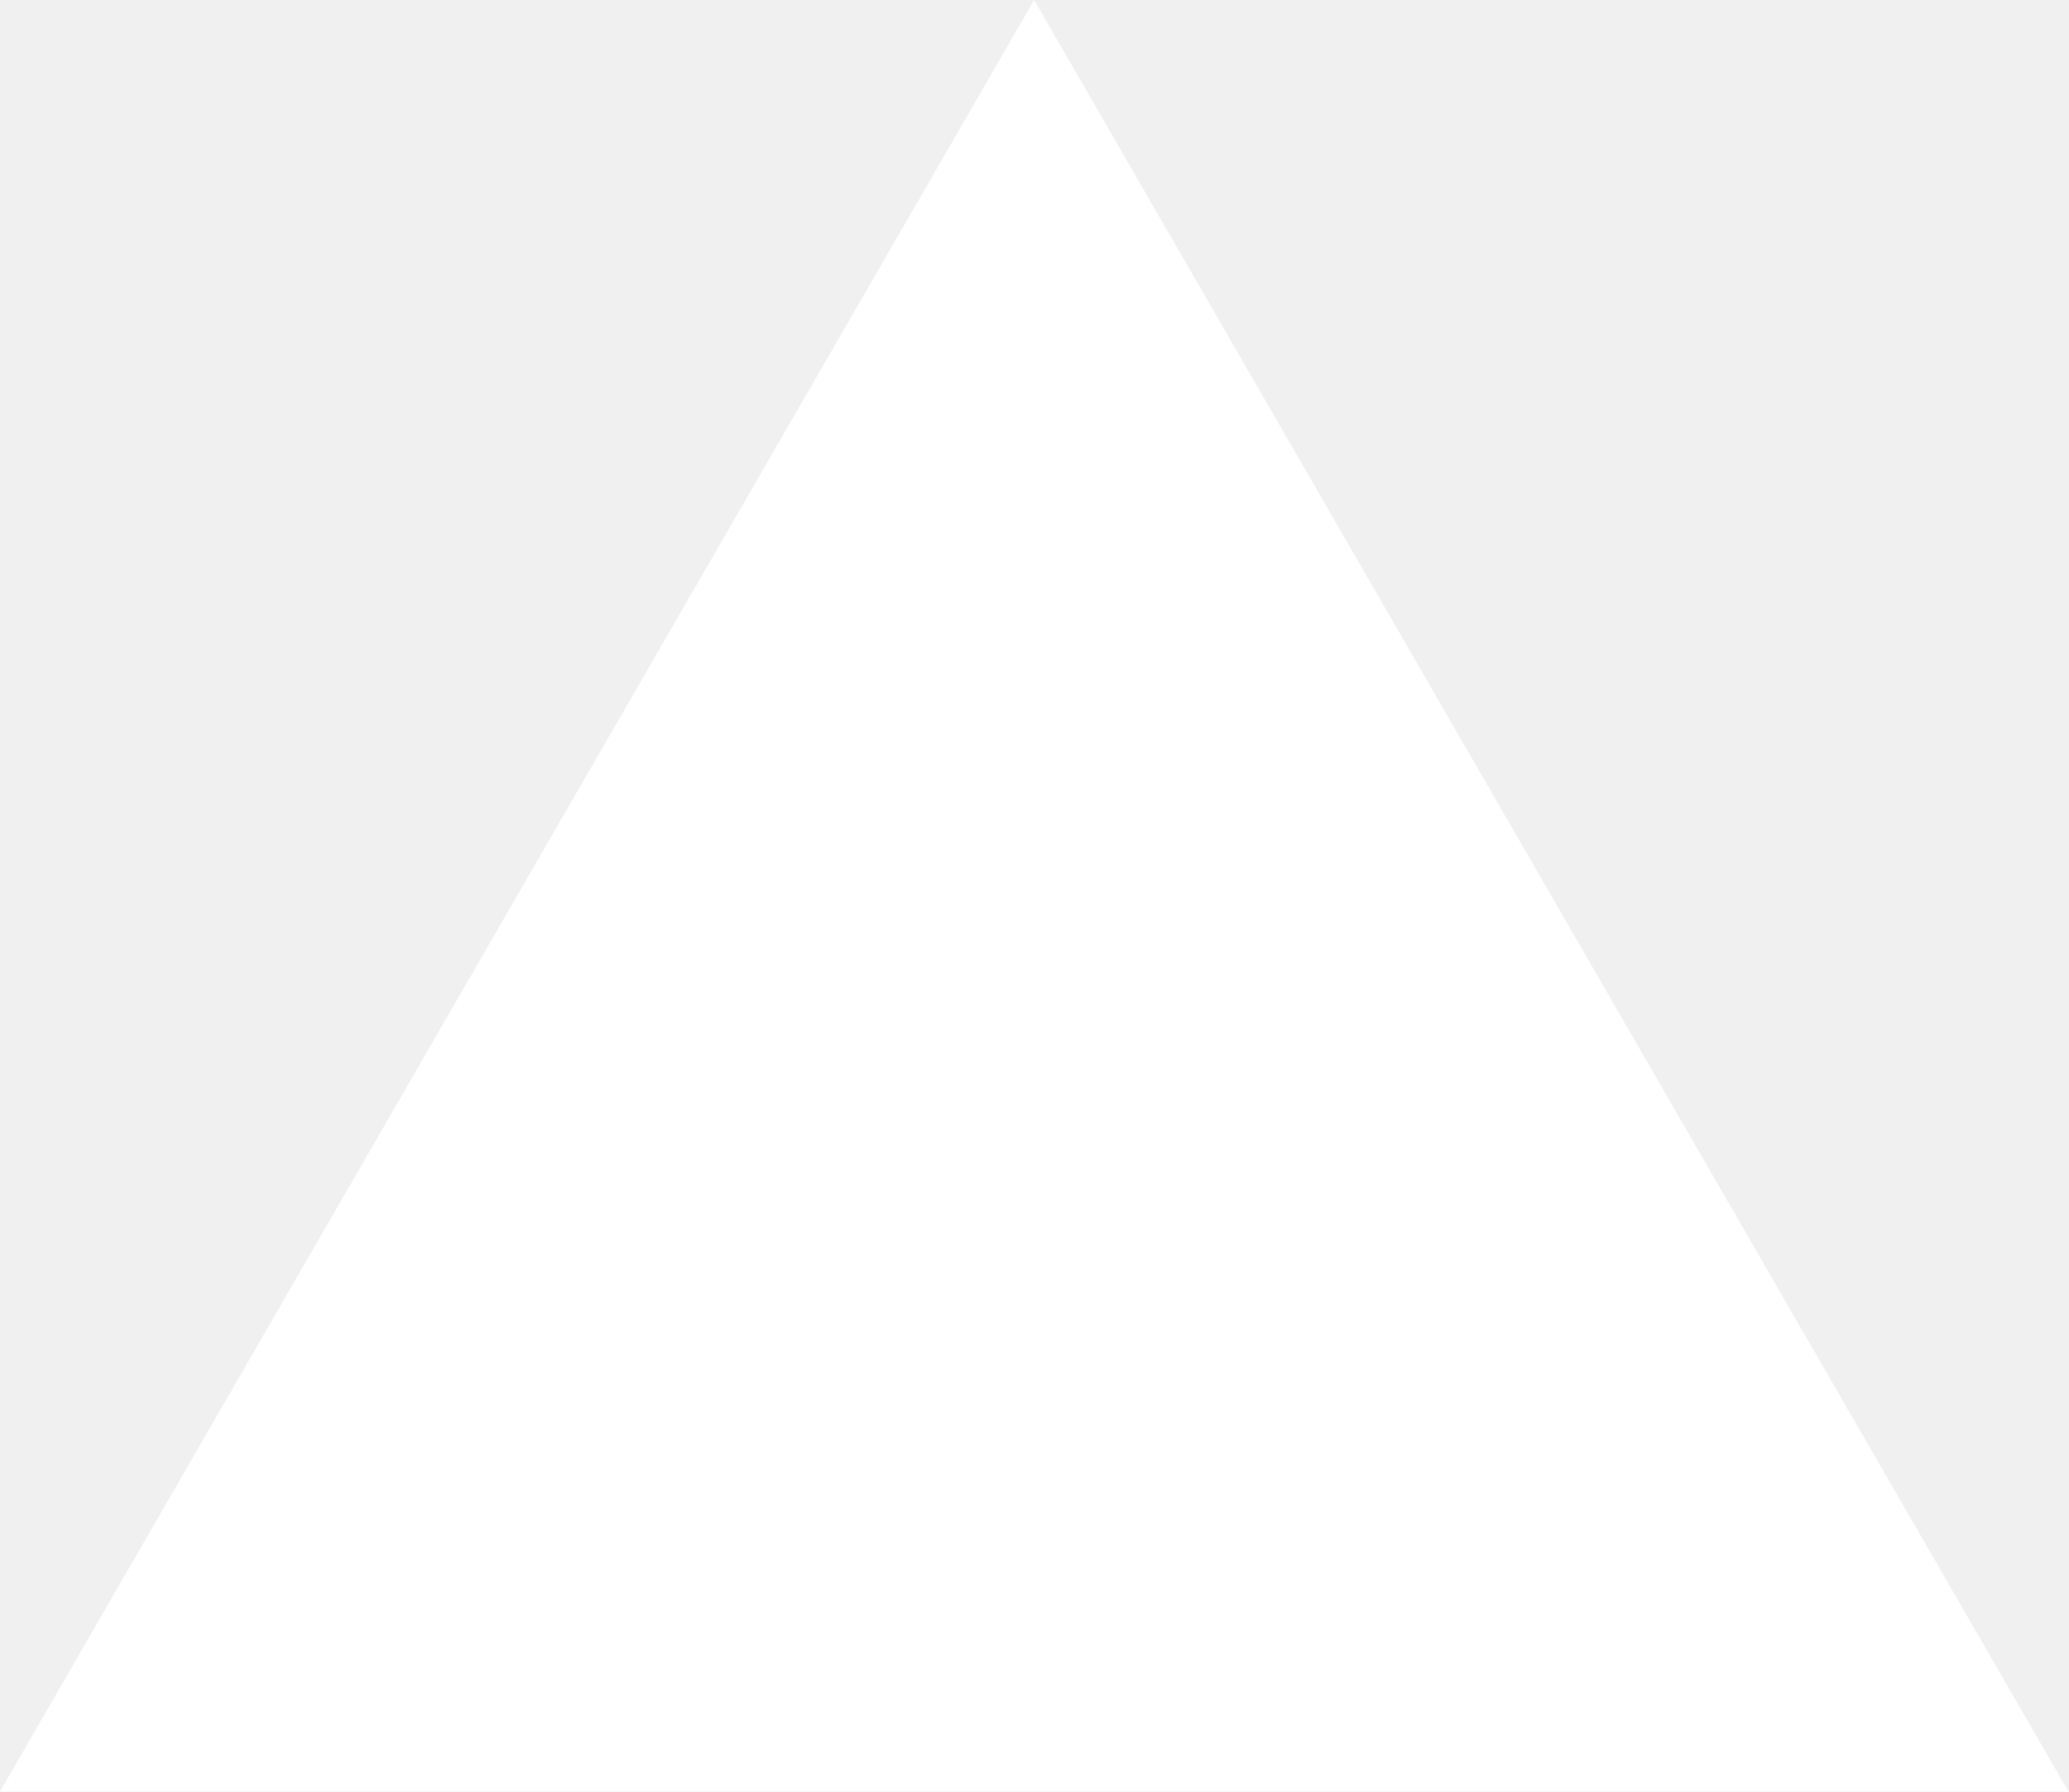
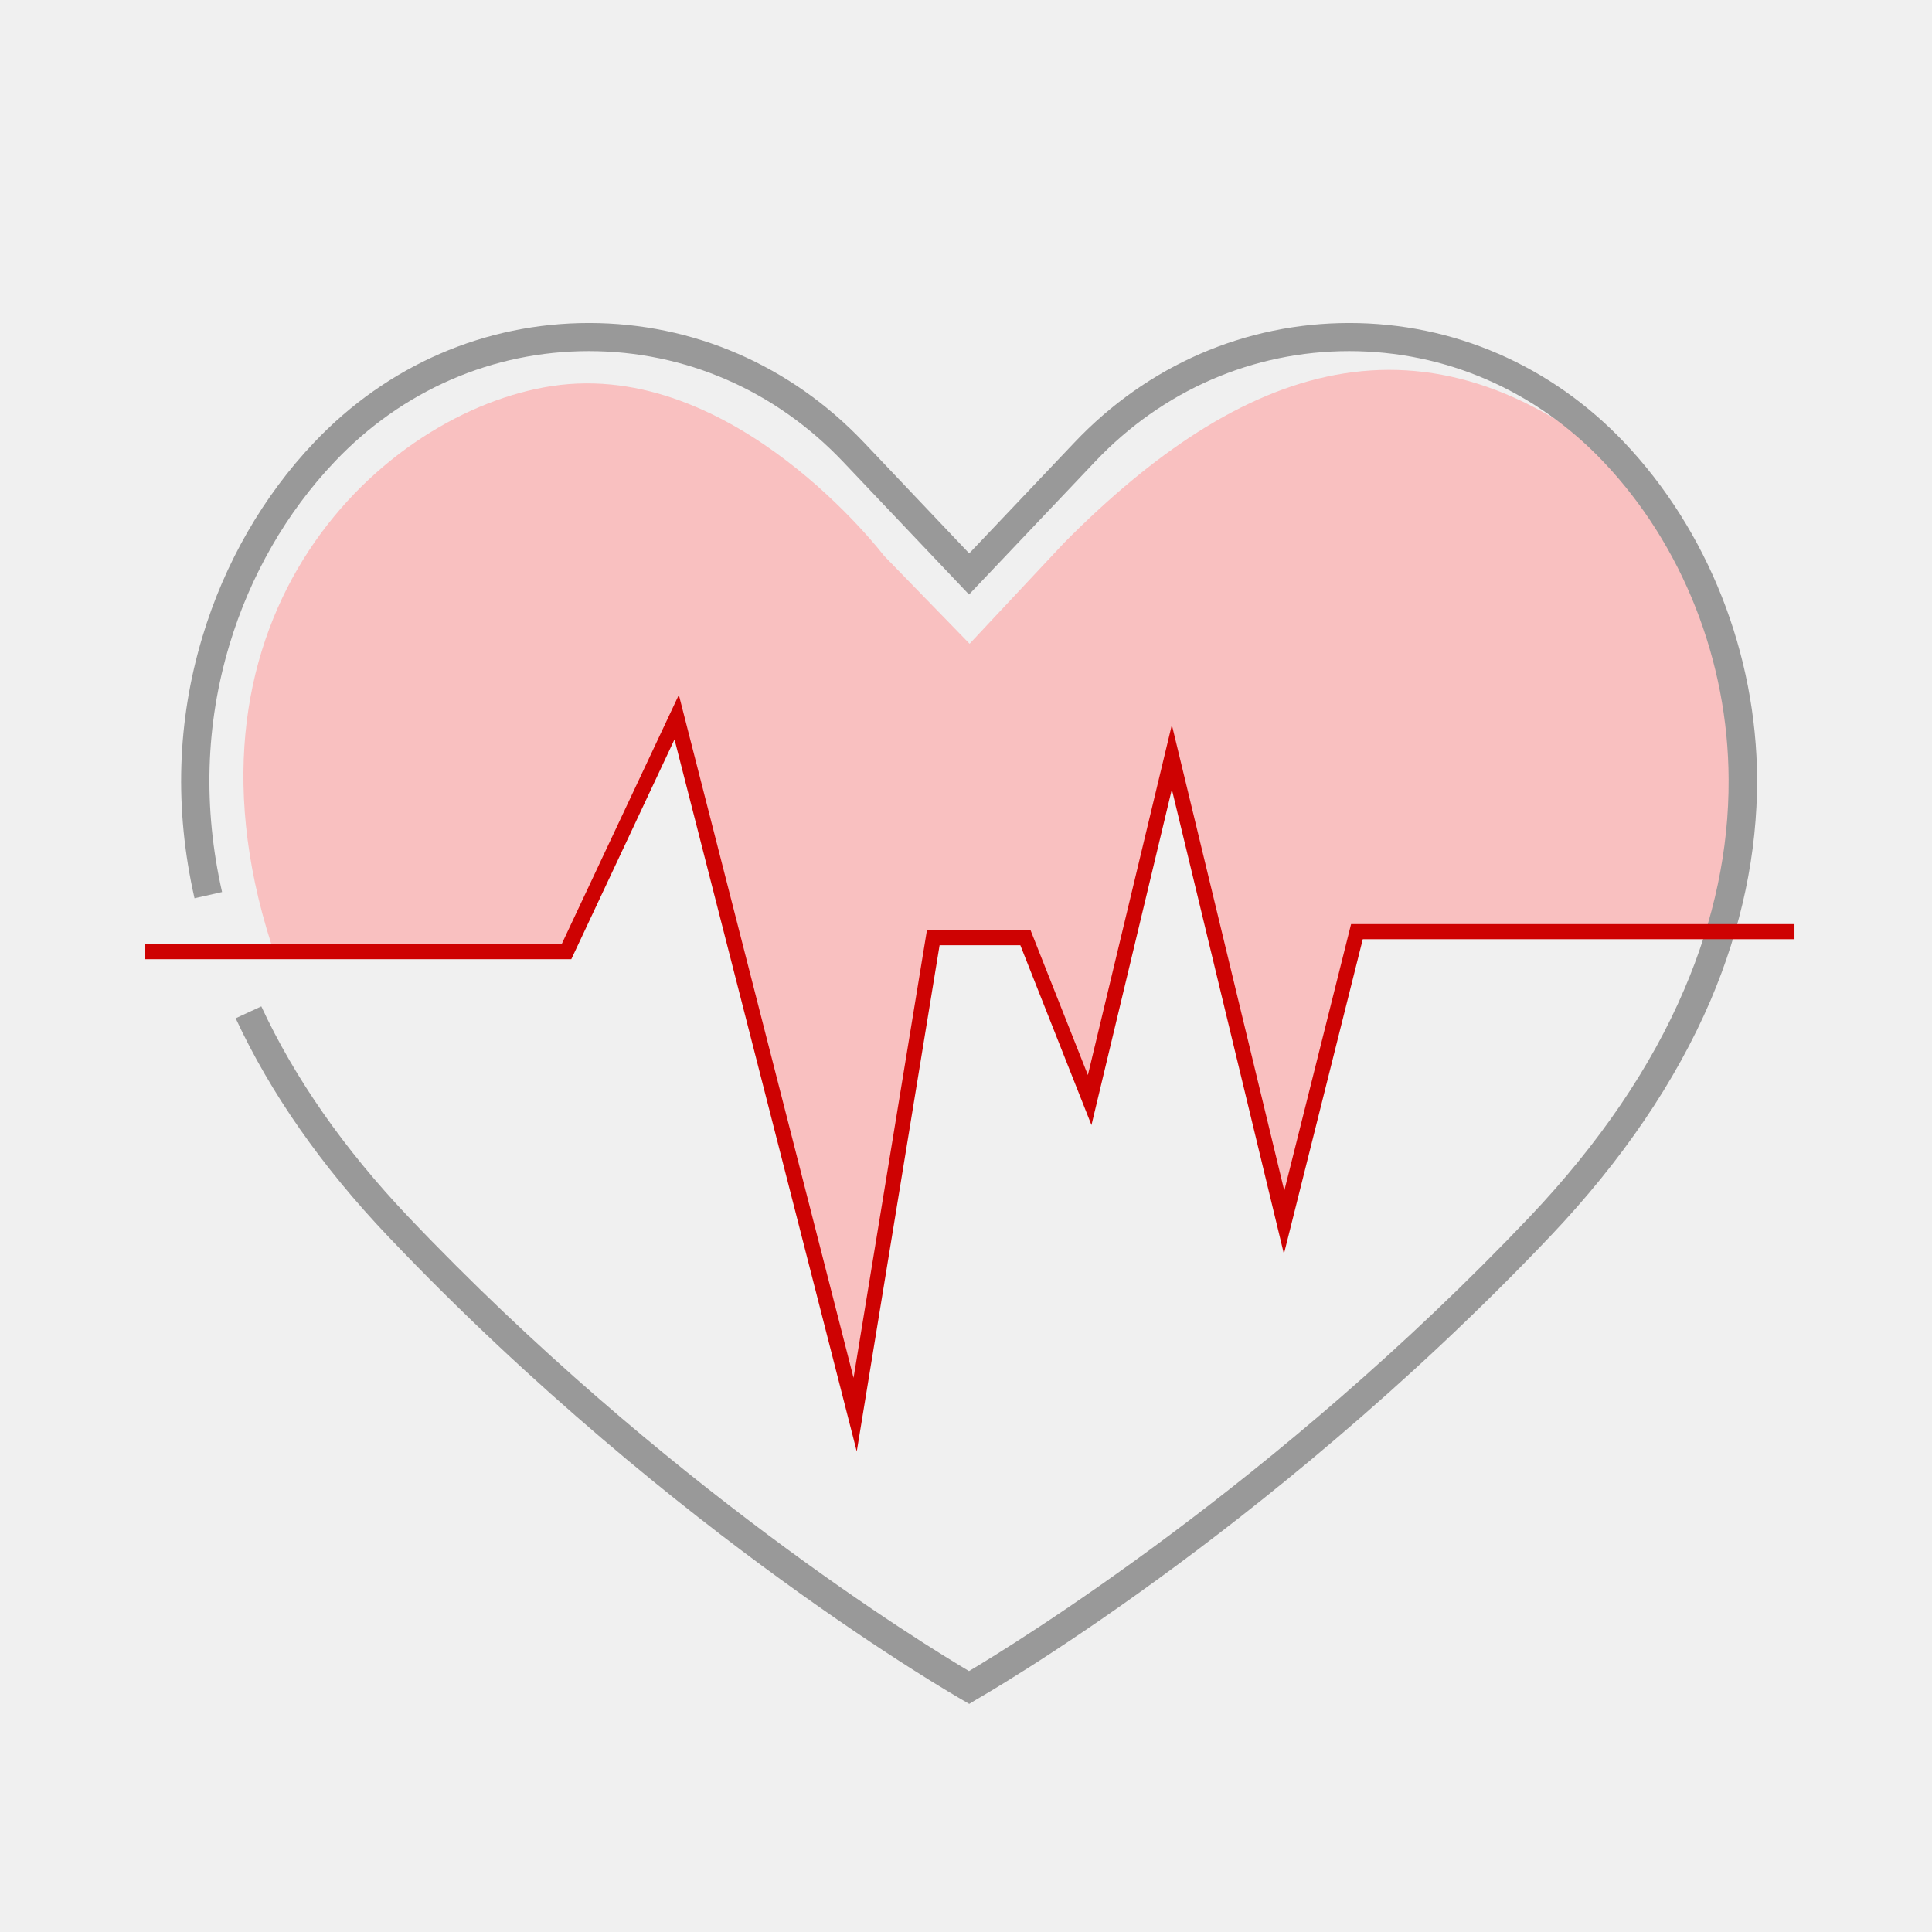
- <svg xmlns="http://www.w3.org/2000/svg" fill="none" viewBox="0 0 1155 1000">
-   <path d="m577.3 0 577.4 1000H0z" fill="#fff" />
+ <svg xmlns="http://www.w3.org/2000/svg" width="800px" height="800px" viewBox="0 0 1024 1024" class="icon" version="1.1">
+   <path d="M143.8 500.4h156.5l58.4-120.3 92.9 363.1L494.7 497h48.9l34 86.1 43.6-181.7 59.5 246.5 38.6-154.1h191.9s40.5-167.7-48.9-244.1c-107.7-92.1-204.5-56.6-298.3 38l-50.1 53.5-45.4-46.7S389.1 190 292.6 204.6c-89.1 13.5-205 120.5-148.8 295.8z" fill="#F9C0C0" />
+   <path d="M513.7 903.1l-4.3-2.5c-0.3-0.2-39.2-22.4-95.8-63.6-52.2-37.9-130.6-100.3-208-181.8-35.2-37-62.3-75.9-80.7-115.5l13.6-6.3c17.7 38.1 43.9 75.7 77.9 111.5 134.9 142 274.5 227.4 297.2 240.8 22.9-13.6 162.5-99 297.2-240.8 36.7-38.7 64.3-79.2 81.9-120.5 15.8-36.8 23.7-74.3 23.5-111.3-0.2-62.8-24.4-124.2-66.4-168.4-35.9-37.8-83.7-58.6-134.7-58.6s-98.9 20.8-134.7 58.6l-66.8 70.4-66.8-70.4c-35.9-37.8-83.7-58.6-134.7-58.6s-98.9 20.8-134.7 58.6c-25.5 26.8-44.8 60.4-55.8 97.1-12.7 42.3-14 86.3-3.9 131l-14.6 3.3c-10.7-47.2-9.3-93.8 4.2-138.6 11.7-39 32.2-74.6 59.3-103.1 38.7-40.8 90.4-63.2 145.6-63.2s106.9 22.5 145.6 63.2l55.9 58.9 55.9-58.9c38.7-40.8 90.4-63.2 145.6-63.2s106.9 22.5 145.6 63.2c44.5 46.9 70.2 112 70.5 178.6 0.1 39.1-8.2 78.6-24.7 117.3-18.4 42.9-46.9 84.9-84.9 124.9-77.4 81.5-155.9 143.9-208 181.8-56.6 41.2-95.5 63.4-95.9 63.6l-4.1 2.5z" fill="#999999" />
+   <path d="M454.1 769.3l-96.6-377.4-54.7 116.5H76.6v-8h221.1l62.1-132.1 92.6 362L491.3 493h54.9l30.4 76.8 44.5-185.6 59.6 246.9 35.4-141.3h235v8H722.3l-41.8 166.8-59.4-246.2-42.6 177.9-37.7-95.3H498z" fill="#CE0202" />
</svg>
